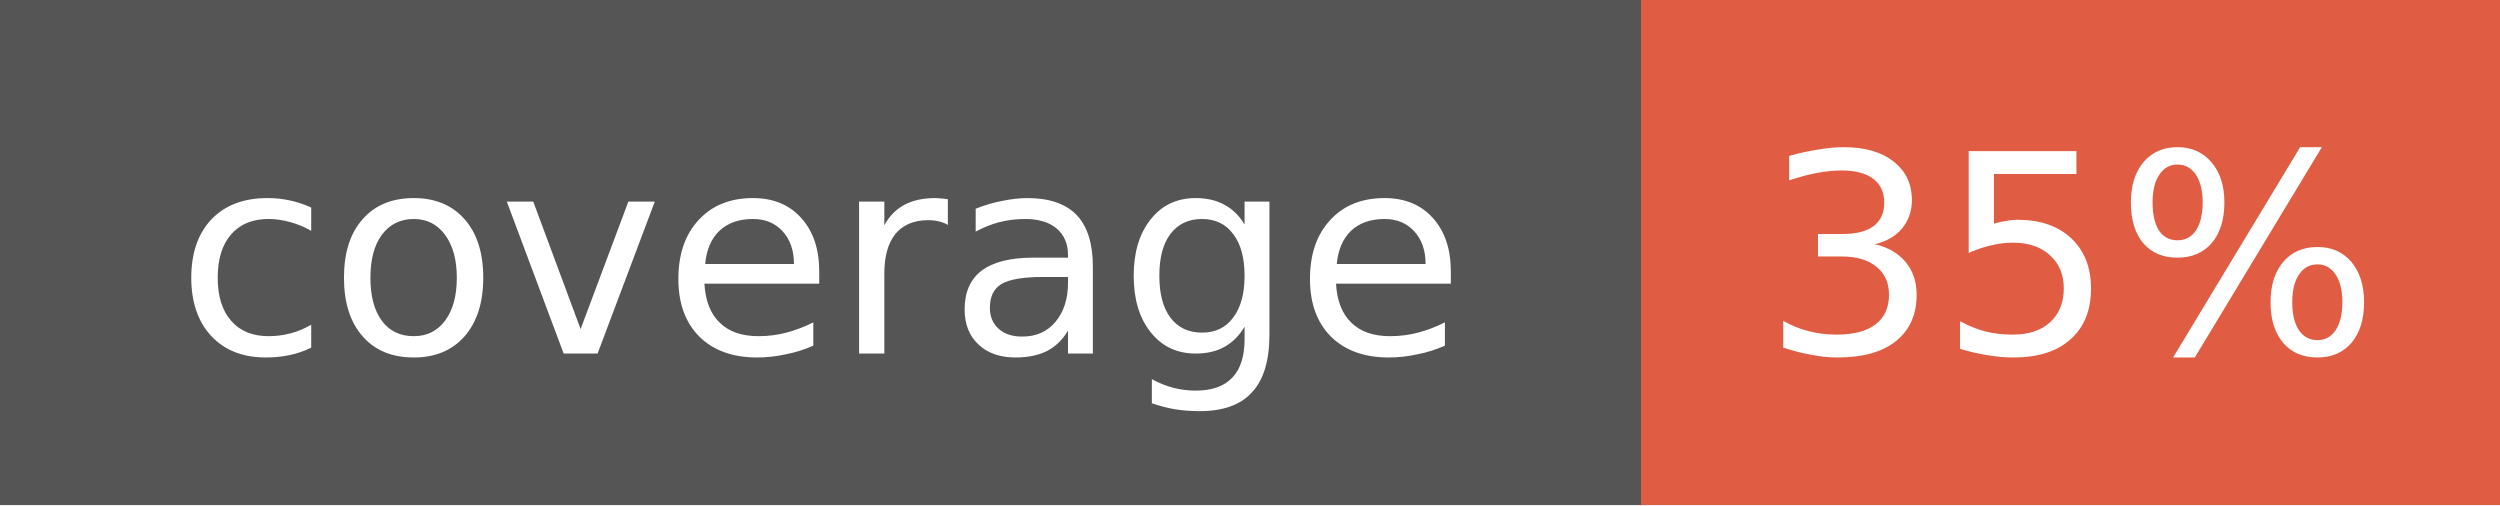
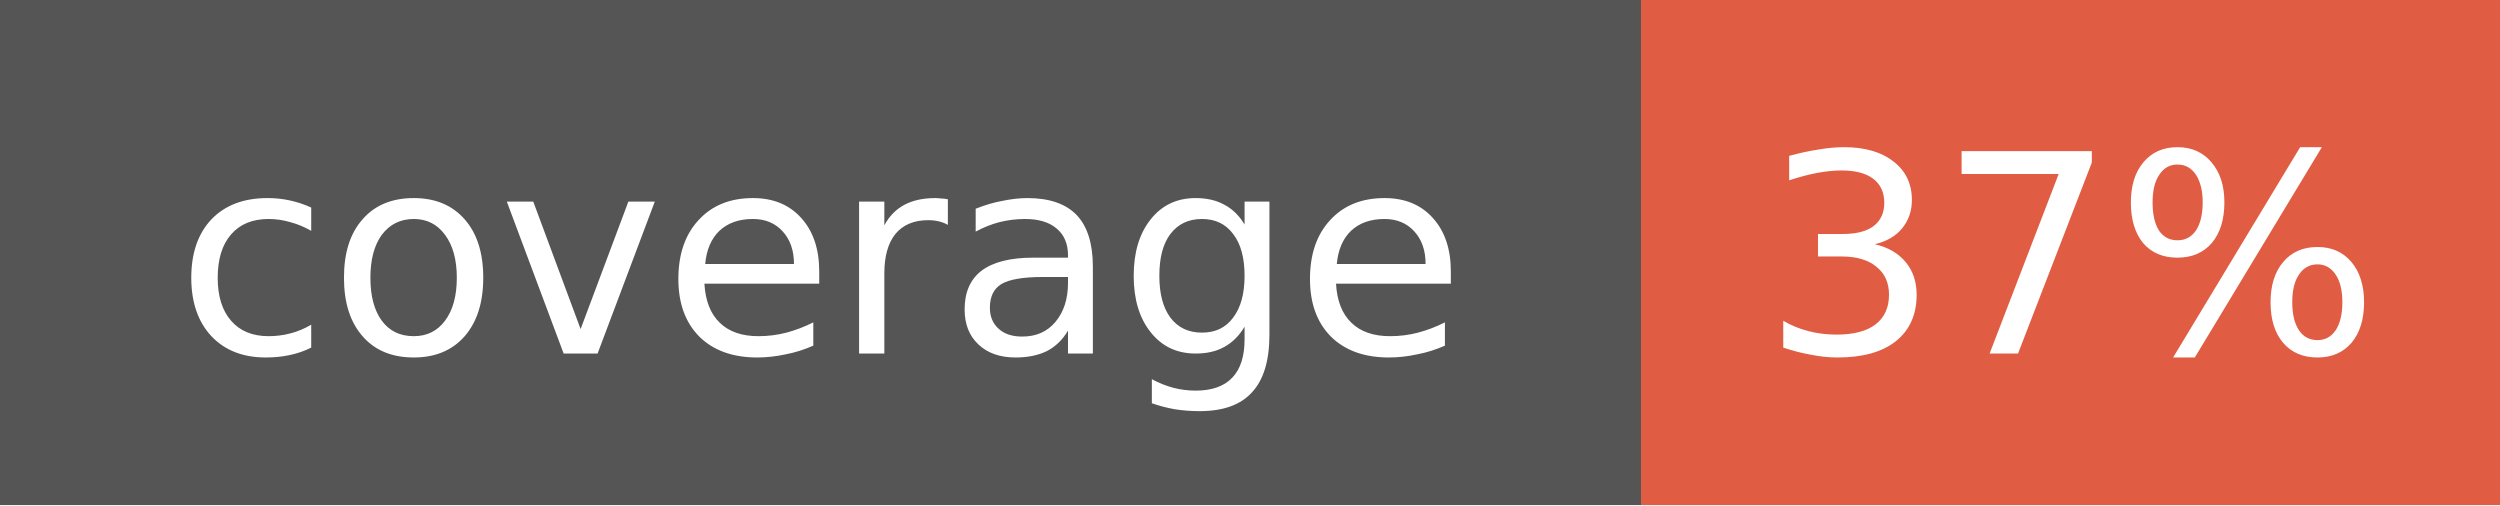
<svg xmlns="http://www.w3.org/2000/svg" width="99" height="20">
  <g shape-rendering="crispEdges">
    <rect width="65" height="20" fill="#555555" />
    <rect x="65" width="34" height="20" fill="#e05d44" />
  </g>
  <g fill="#FFFFFF" text-anchor="middle" font-family="Verdana,Geneva,DejaVu Sans,sans-serif" text-rendering="geometricPrecision" font-size="11">
    <text x="32.5" y="14" fill="#FFFFFF">coverage</text>
-     <text x="82.0" y="14" fill="#FFFFFF">35%</text>
+     <text x="82.0" y="14" fill="#FFFFFF">37%</text>
  </g>
</svg>
